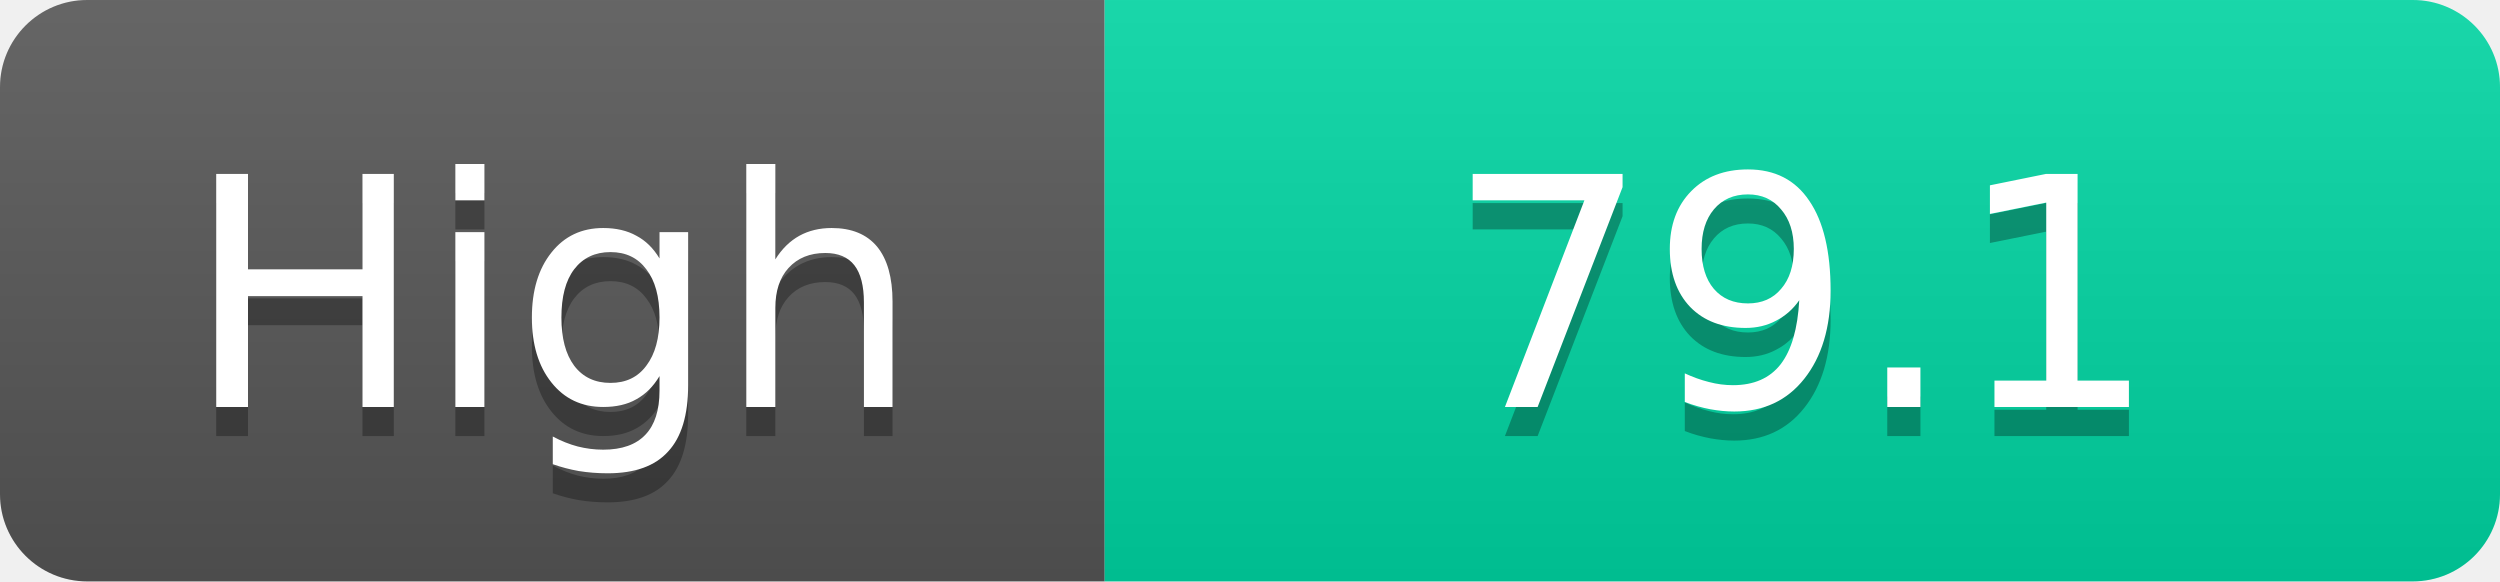
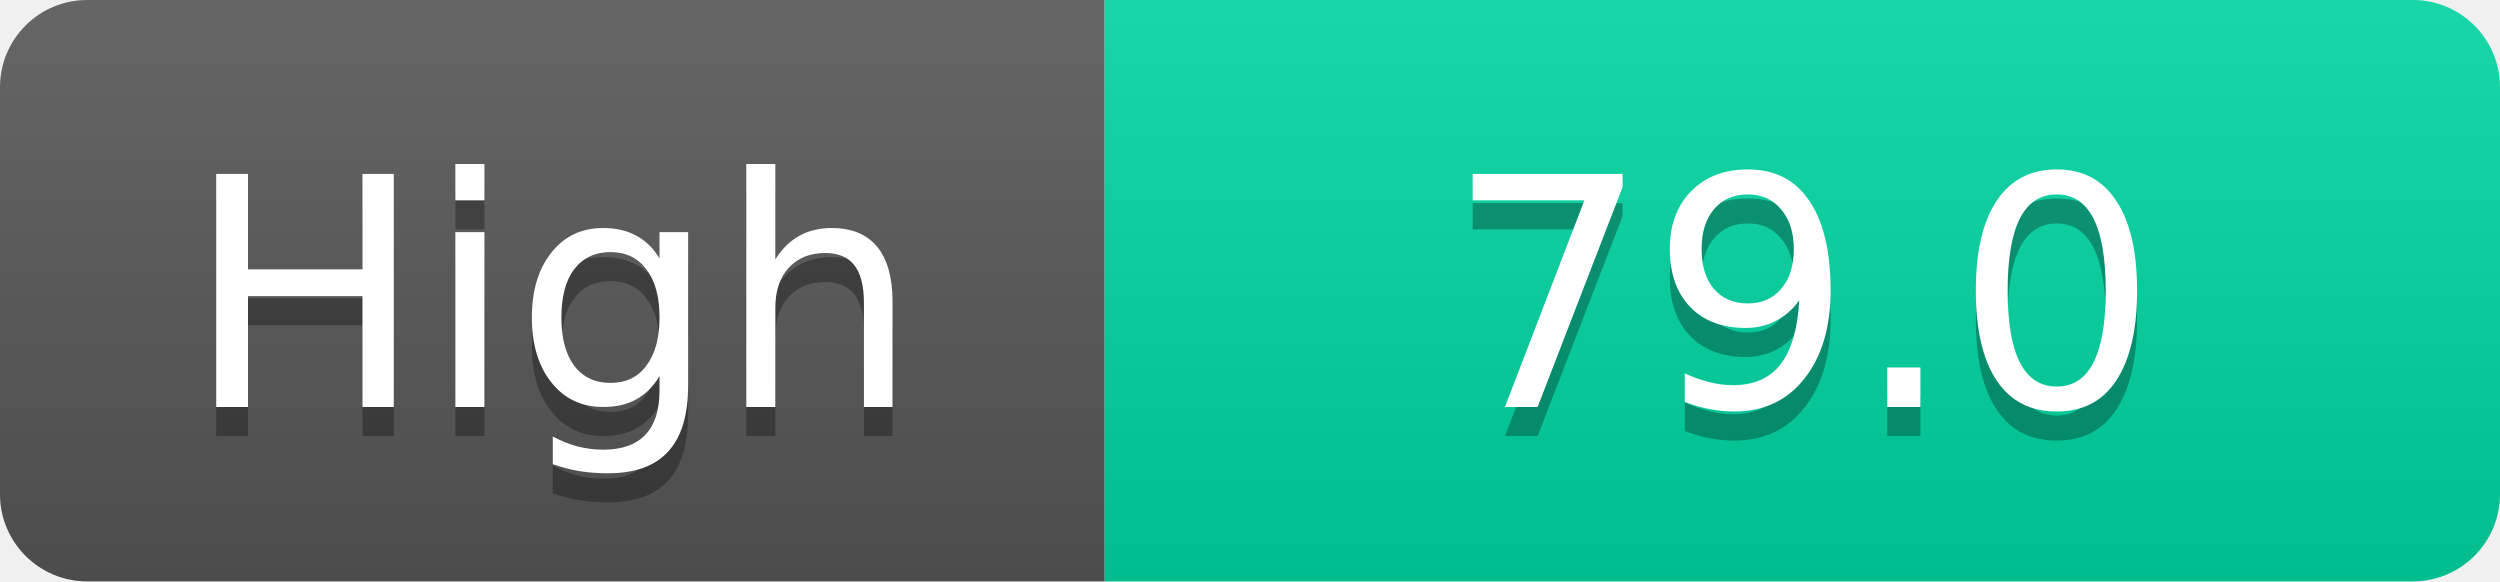
<svg xmlns="http://www.w3.org/2000/svg" width="86" height="20">
  <linearGradient id="s" x2="0" y2="100%">
    <stop offset="0" stop-color="#fff" stop-opacity=".1" />
    <stop offset="1" stop-opacity=".1" />
  </linearGradient>
  <clipPath id="r">
    <rect width="86" height="20" rx="3" fill="#fff" />
  </clipPath>
  <g clip-path="url(#r)">
    <rect width="38" height="20" fill="#555" />
    <rect x="38" width="48" height="20" fill="#00d2a0" />
    <rect width="86" height="20" fill="url(#s)" />
  </g>
  <g fill="#fff" text-anchor="middle" font-family="Verdana,Geneva,DejaVu Sans,sans-serif" text-rendering="geometricPrecision" font-size="11">
    <text x="19.0" y="15" fill="#010101" fill-opacity=".3">High</text>
    <text x="19.0" y="14">High</text>
-     <text x="62.0" y="15" fill="#010101" fill-opacity=".3">79.1</text>
-     <text x="62.0" y="14">79.1</text>
+     <text x="62.0" y="15" fill="#010101" fill-opacity=".3">79.0</text>
+     <text x="62.0" y="14">79.0</text>
  </g>
</svg>
